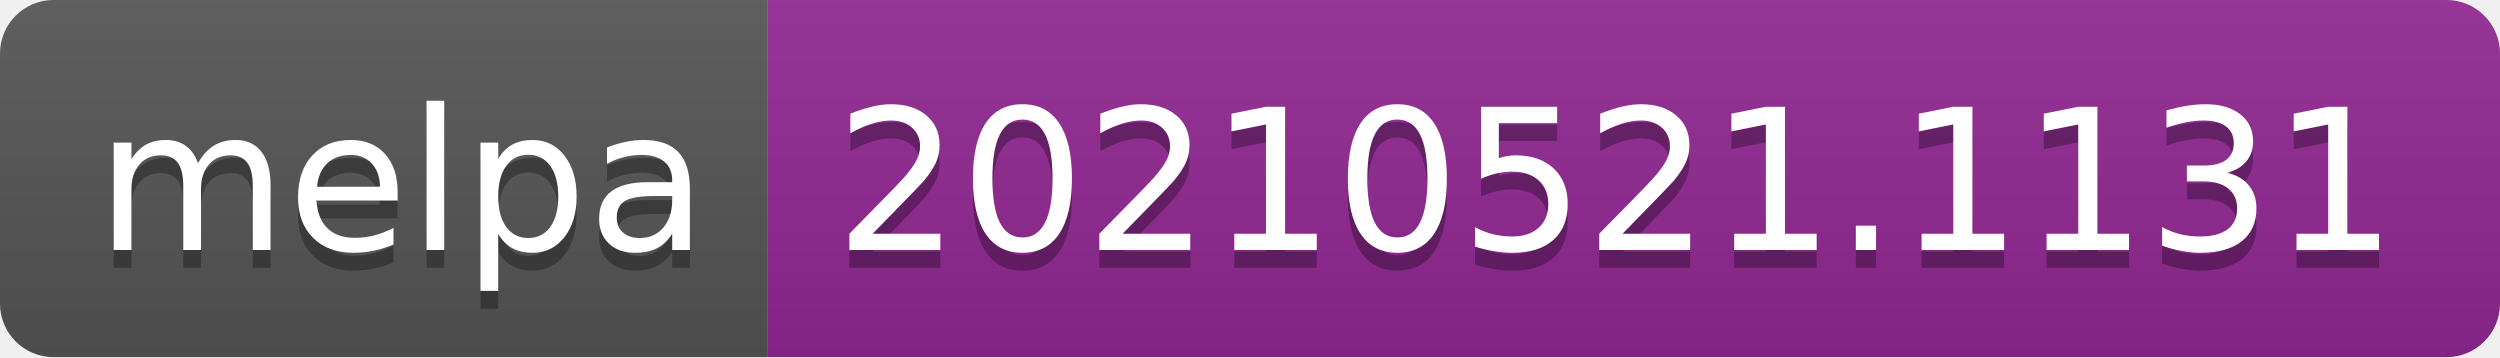
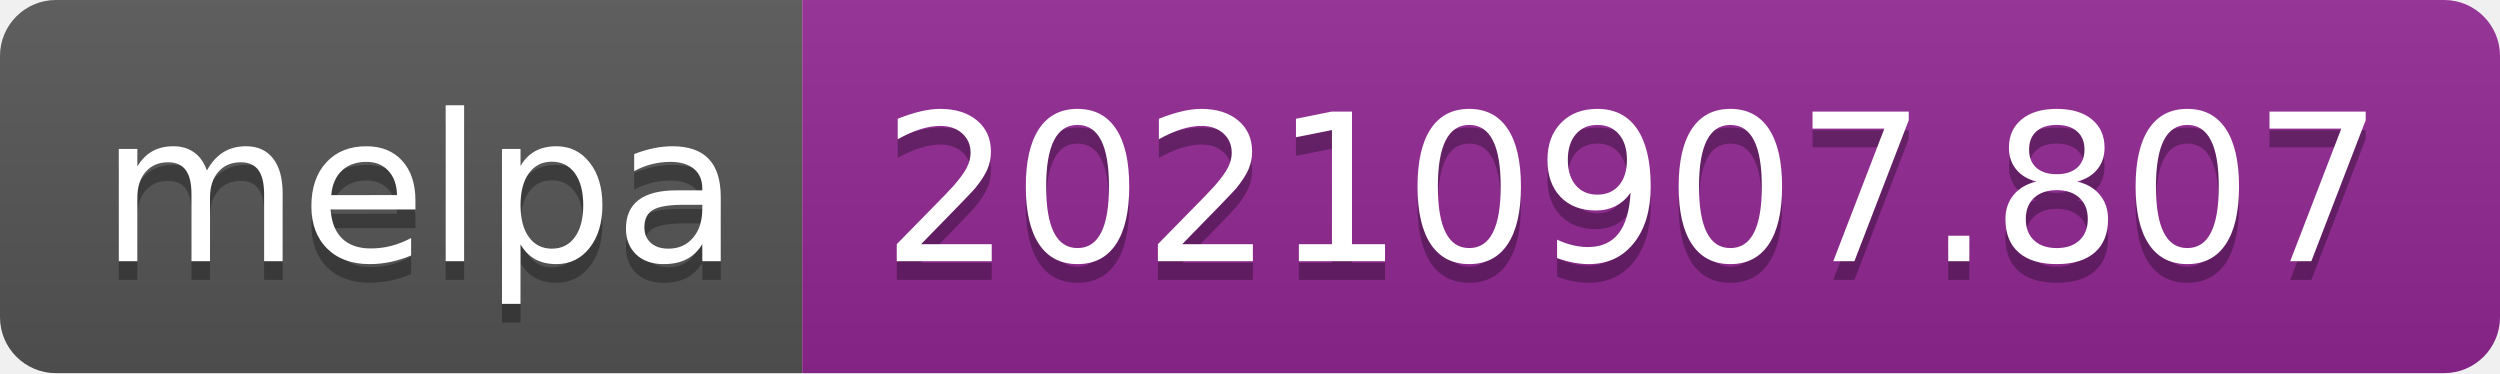
- <svg xmlns="http://www.w3.org/2000/svg" width="140" height="20" role="img" aria-label="melpa: 20210521.1131">
+ <svg xmlns="http://www.w3.org/2000/svg" width="134" height="20" role="img" aria-label="melpa: 20210907.807">
  <linearGradient id="s" x2="0" y2="100%">
    <stop offset="0" stop-color="#bbb" stop-opacity=".1" />
    <stop offset="1" stop-opacity=".1" />
  </linearGradient>
  <clipPath id="r">
-     <rect width="140" height="20" rx="3" fill="#fff" />
+     <rect width="134" height="20" rx="3" fill="#fff" />
  </clipPath>
  <g clip-path="url(#r)">
    <rect width="43" height="20" fill="#555" />
-     <rect x="43" width="97" height="20" fill="#922793" />
-     <rect width="140" height="20" fill="url(#s)" />
+     <rect x="43" width="91" height="20" fill="#922793" />
+     <rect width="134" height="20" fill="url(#s)" />
  </g>
  <g fill="#fff" text-anchor="middle" font-family="Verdana,Geneva,DejaVu Sans,sans-serif" text-rendering="geometricPrecision" font-size="110">
    <text aria-hidden="true" x="225" y="150" fill="#010101" fill-opacity=".3" transform="scale(.1)" textLength="330">melpa</text>
    <text x="225" y="140" transform="scale(.1)" fill="#fff" textLength="330">melpa</text>
-     <text aria-hidden="true" x="905" y="150" fill="#010101" fill-opacity=".3" transform="scale(.1)" textLength="870">20210521.1131</text>
-     <text x="905" y="140" transform="scale(.1)" fill="#fff" textLength="870">20210521.1131</text>
+     <text aria-hidden="true" x="875" y="150" fill="#010101" fill-opacity=".3" transform="scale(.1)" textLength="810">20210907.807</text>
+     <text x="875" y="140" transform="scale(.1)" fill="#fff" textLength="810">20210907.807</text>
  </g>
</svg>
